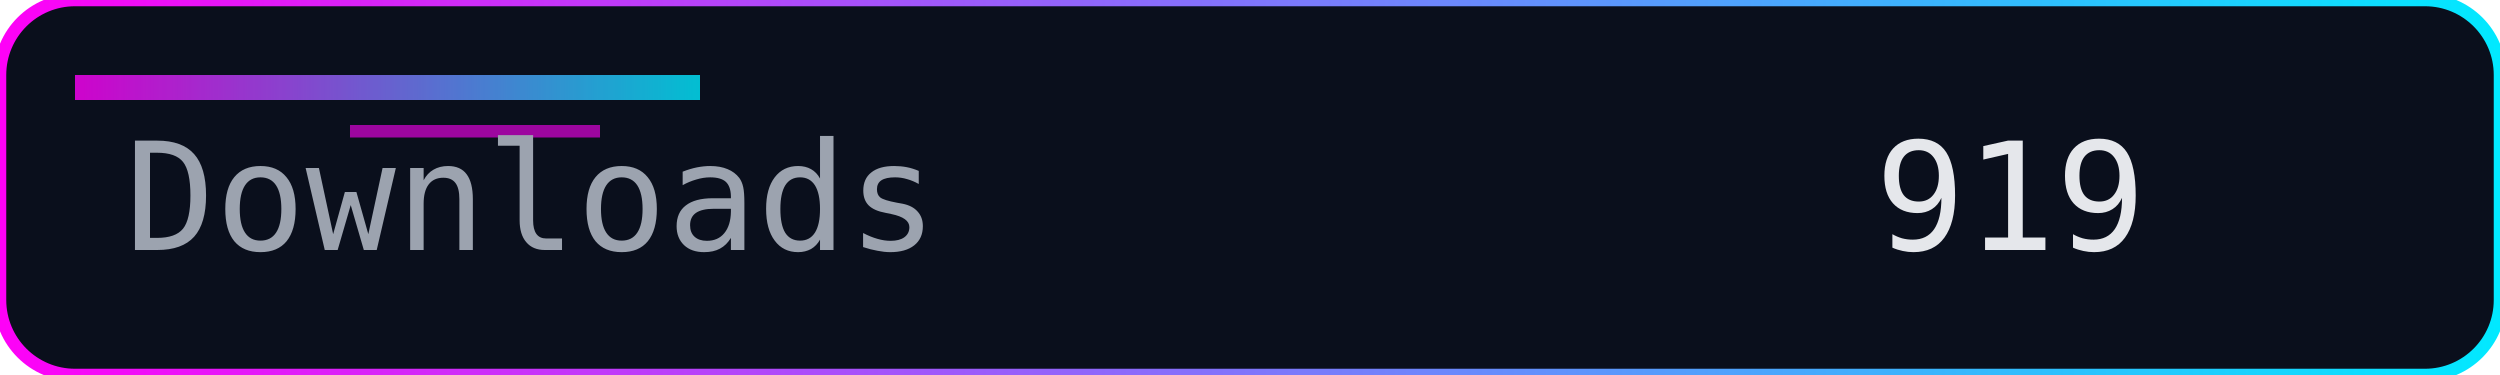
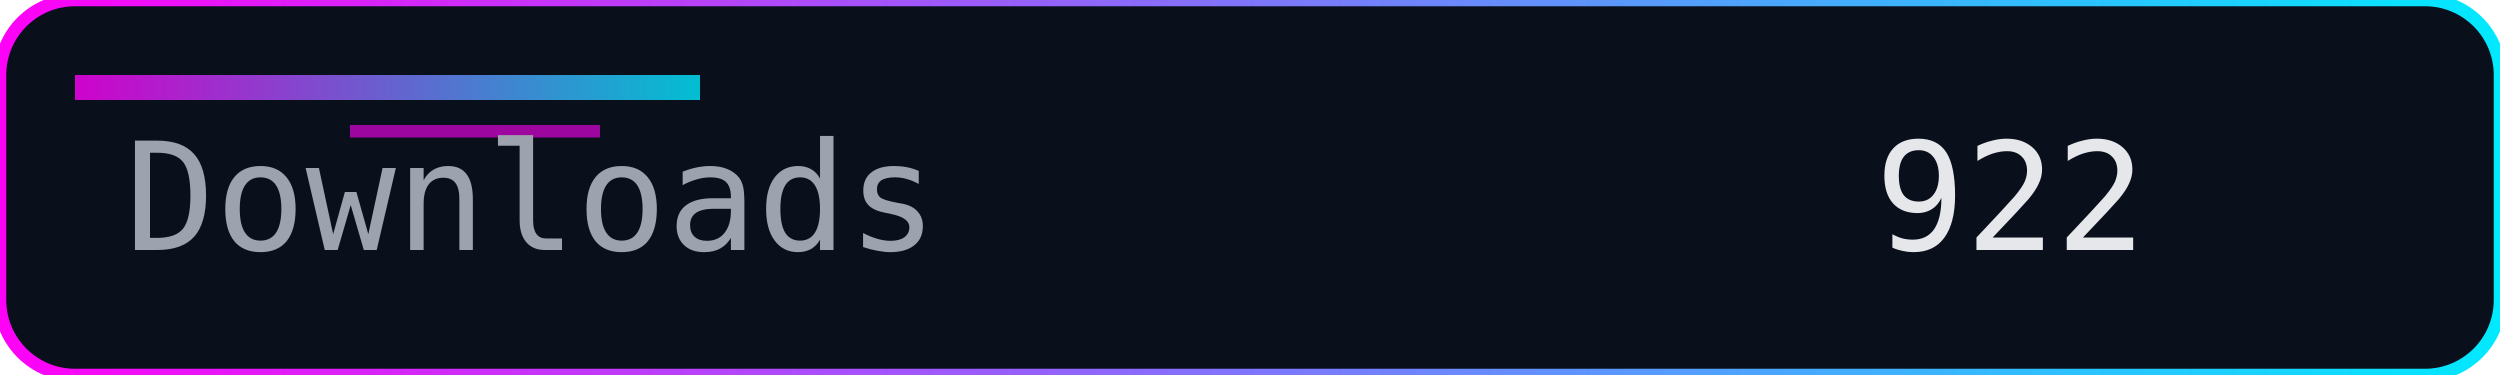
<svg xmlns="http://www.w3.org/2000/svg" width="200" height="30" role="img" aria-label="Downloads">
  <defs>
    <linearGradient id="accent" x1="0" y1="0" x2="1" y2="0">
      <stop offset="0%" stop-color="#ff00f7" />
      <stop offset="100%" stop-color="#00eaff" />
    </linearGradient>
  </defs>
  <rect width="200" height="30" rx="6" fill="#0a0f1c" />
  <rect width="200" height="30" rx="6" fill="none" stroke="url(#accent)" stroke-width="1" />
  <rect x="6" y="6" width="50" height="2" fill="url(#accent)" opacity="0.8" />
  <rect x="28" y="10" width="20" height="1" fill="#ff00f7" opacity="0.6" />
  <g font-family="Consolas, Menlo, monospace" font-size="12">
    <text x="10" y="20" fill="#9ca3af">Downloads</text>
-     <text x="150" y="20" fill="#e5e7eb">919</text>
+     <text x="150" y="20" fill="#e5e7eb">922</text>
  </g>
</svg>
